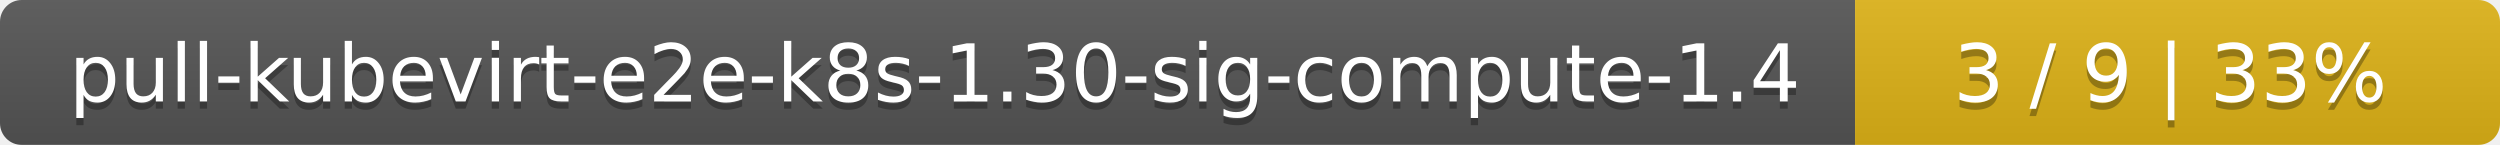
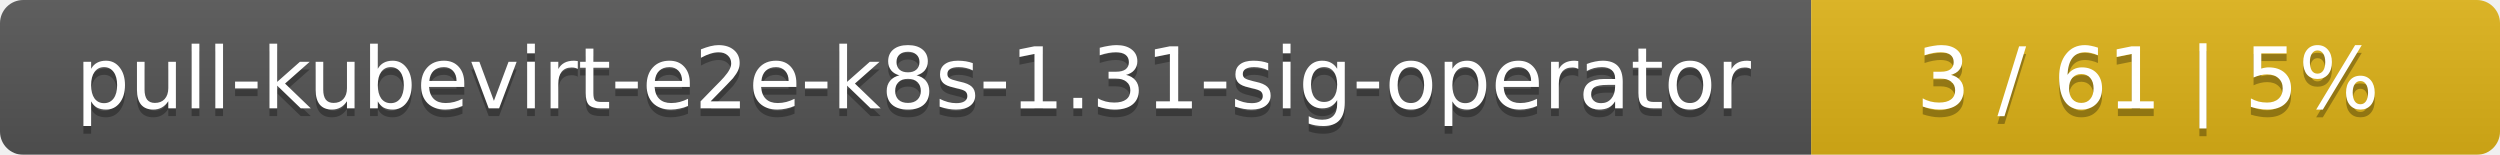
- <svg xmlns="http://www.w3.org/2000/svg" width="345" height="20">
+ <svg xmlns="http://www.w3.org/2000/svg" width="323" height="20">
  <linearGradient id="smooth" x2="0" y2="100%">
    <stop offset="0" stop-color="#bbb" stop-opacity=".1" />
    <stop offset="1" stop-opacity=".1" />
  </linearGradient>
  <mask id="round">
-     <rect width="345" height="20" rx="3" fill="#fff" />
+     <rect width="323" height="20" rx="3" fill="#fff" />
  </mask>
  <g mask="url(#round)">
-     <rect width="256" height="20" fill="#555" />
-     <rect x="256" width="89" height="20" fill="#dfb317" />
-     <rect width="345" height="20" fill="url(#smooth)" />
+     <rect width="234" height="20" fill="#555" />
+     <rect x="234" width="89" height="20" fill="#dfb317" />
+     <rect width="323" height="20" fill="url(#smooth)" />
  </g>
  <g fill="#fff" text-anchor="middle" font-family="DejaVu Sans,Verdana,Geneva,sans-serif" font-size="11">
-     <text x="129" y="15" fill="#010101" fill-opacity=".3">pull-kubevirt-e2e-k8s-1.30-sig-compute-1.4</text>
-     <text x="129" y="14">pull-kubevirt-e2e-k8s-1.30-sig-compute-1.4</text>
-     <text x="299.5" y="15" fill="#010101" fill-opacity=".3">3 / 9    |    33%</text>
-     <text x="299.5" y="14">3 / 9    |    33%</text>
+     <text x="118" y="15" fill="#010101" fill-opacity=".3">pull-kubevirt-e2e-k8s-1.31-sig-operator</text>
+     <text x="118" y="14">pull-kubevirt-e2e-k8s-1.31-sig-operator</text>
+     <text x="277.5" y="15" fill="#010101" fill-opacity=".3">3 / 61    |    5%</text>
+     <text x="277.5" y="14">3 / 61    |    5%</text>
  </g>
</svg>
